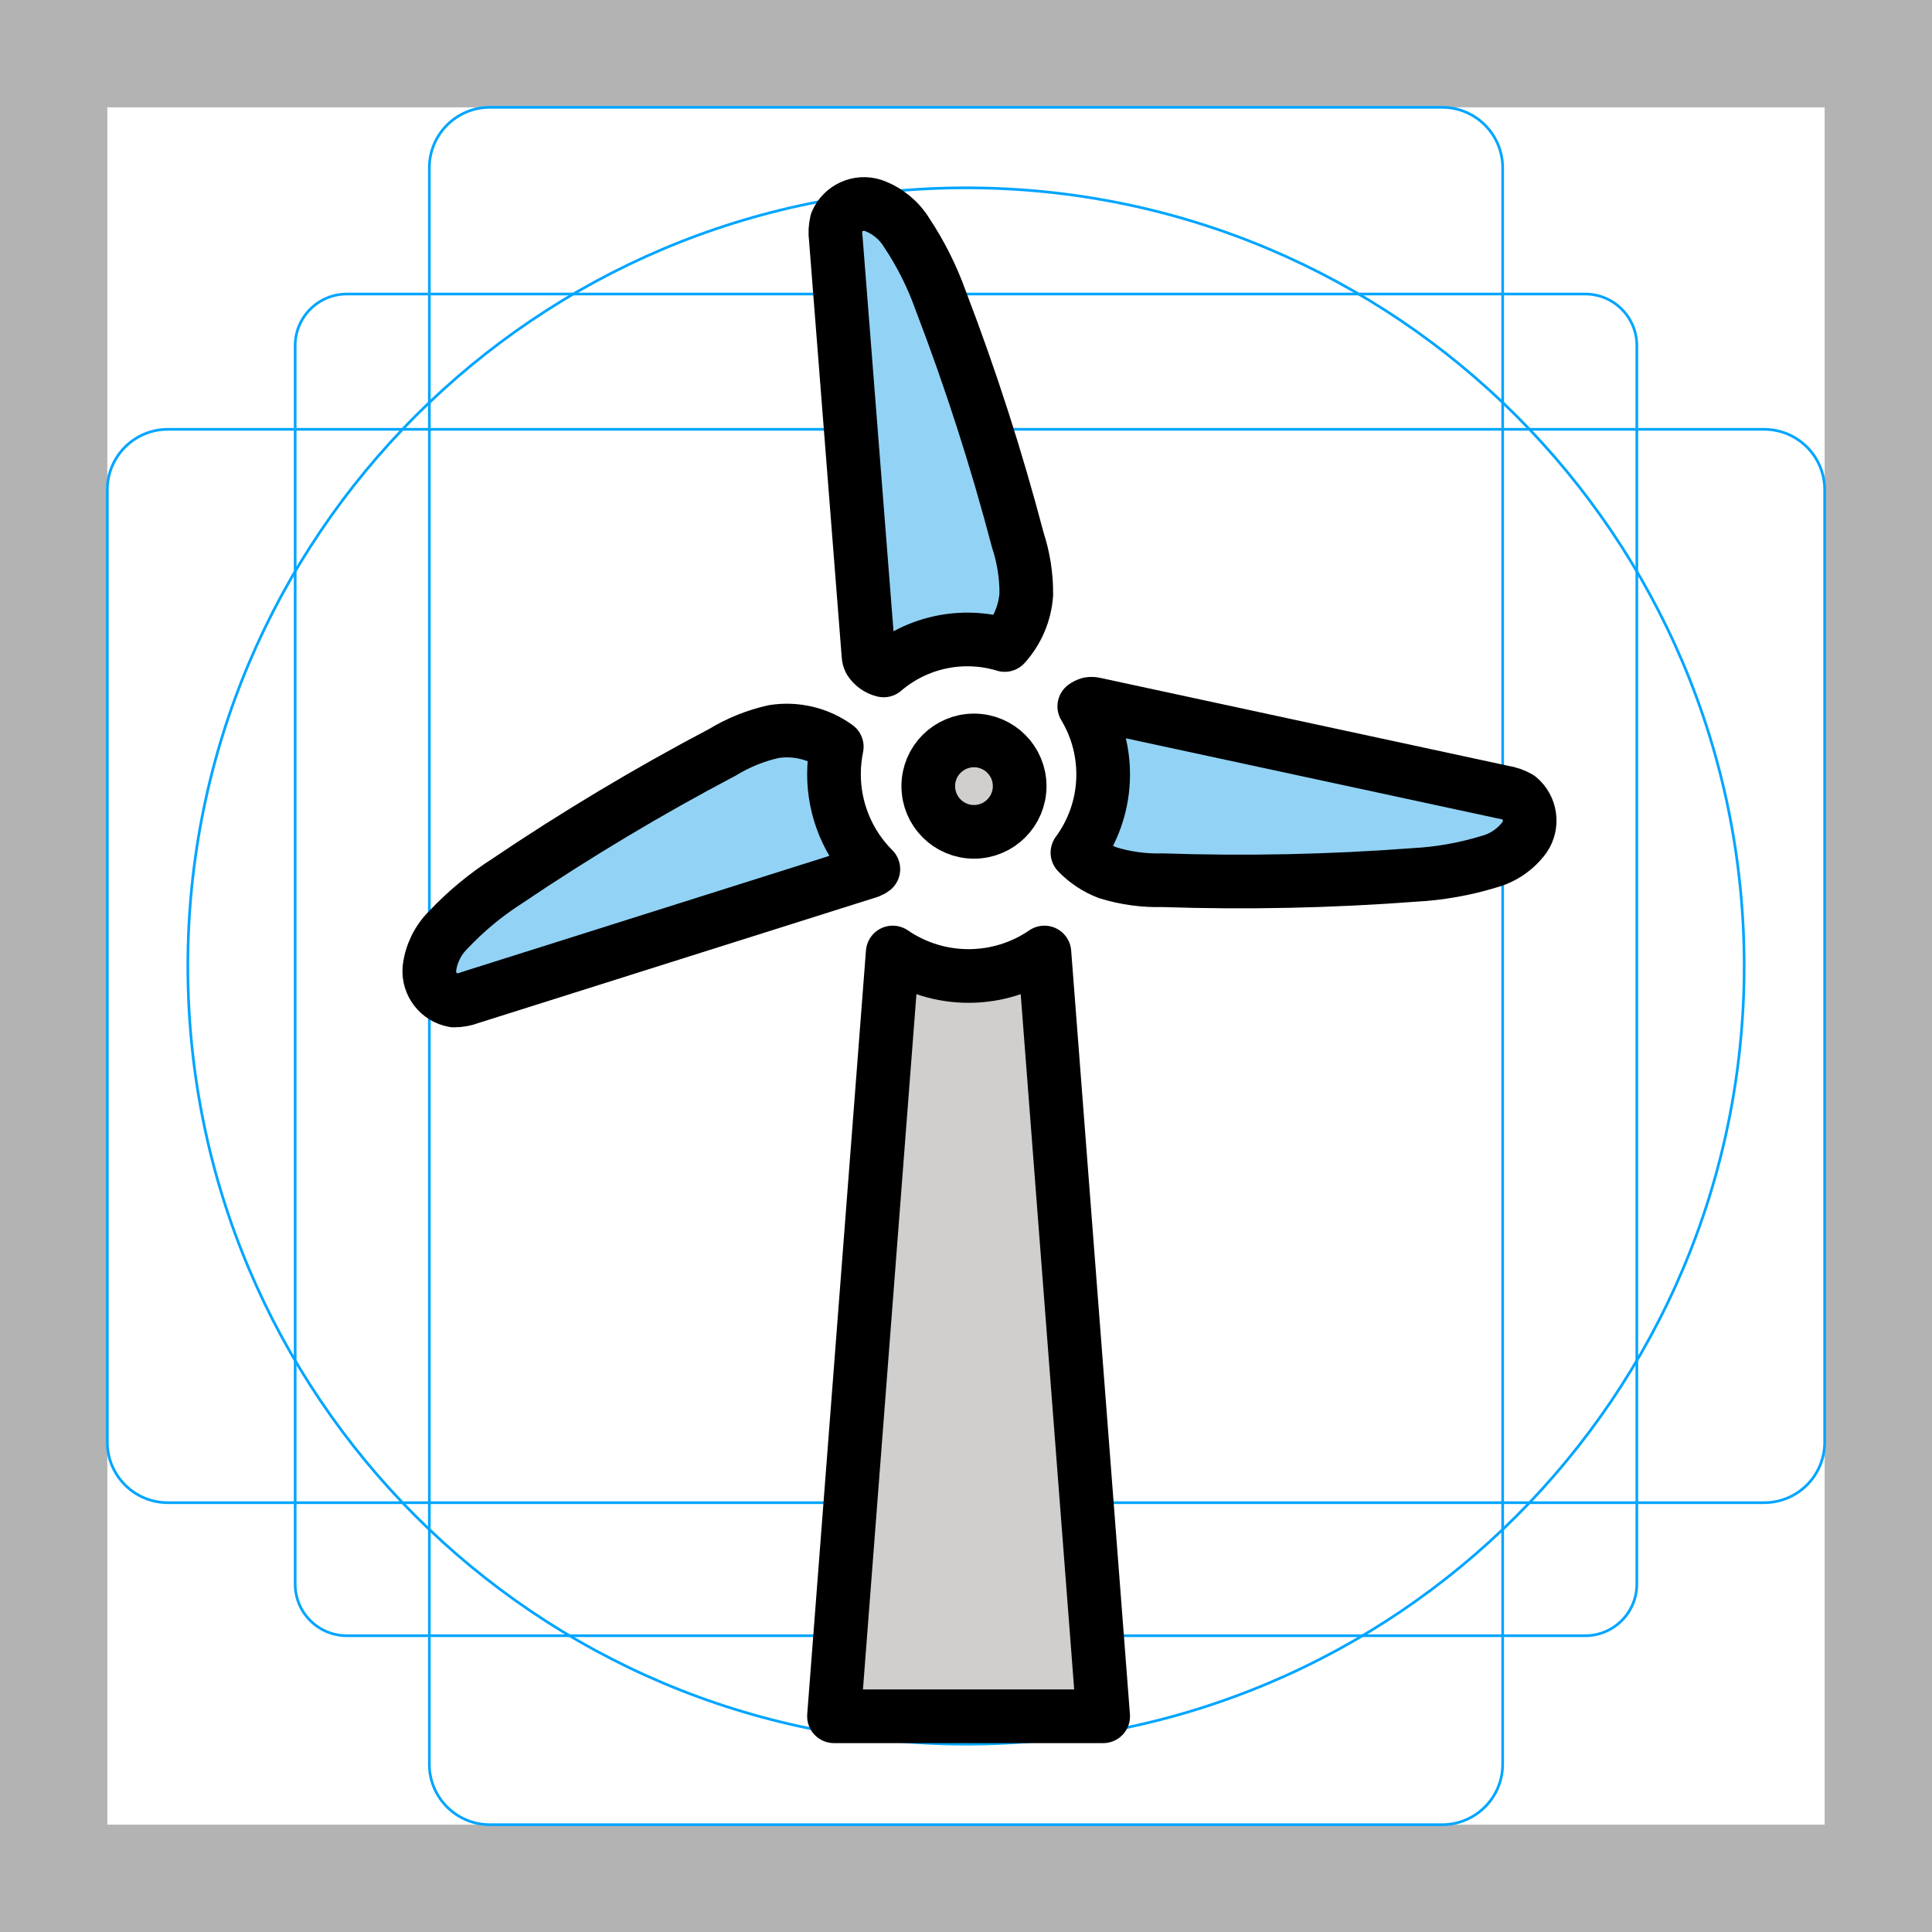
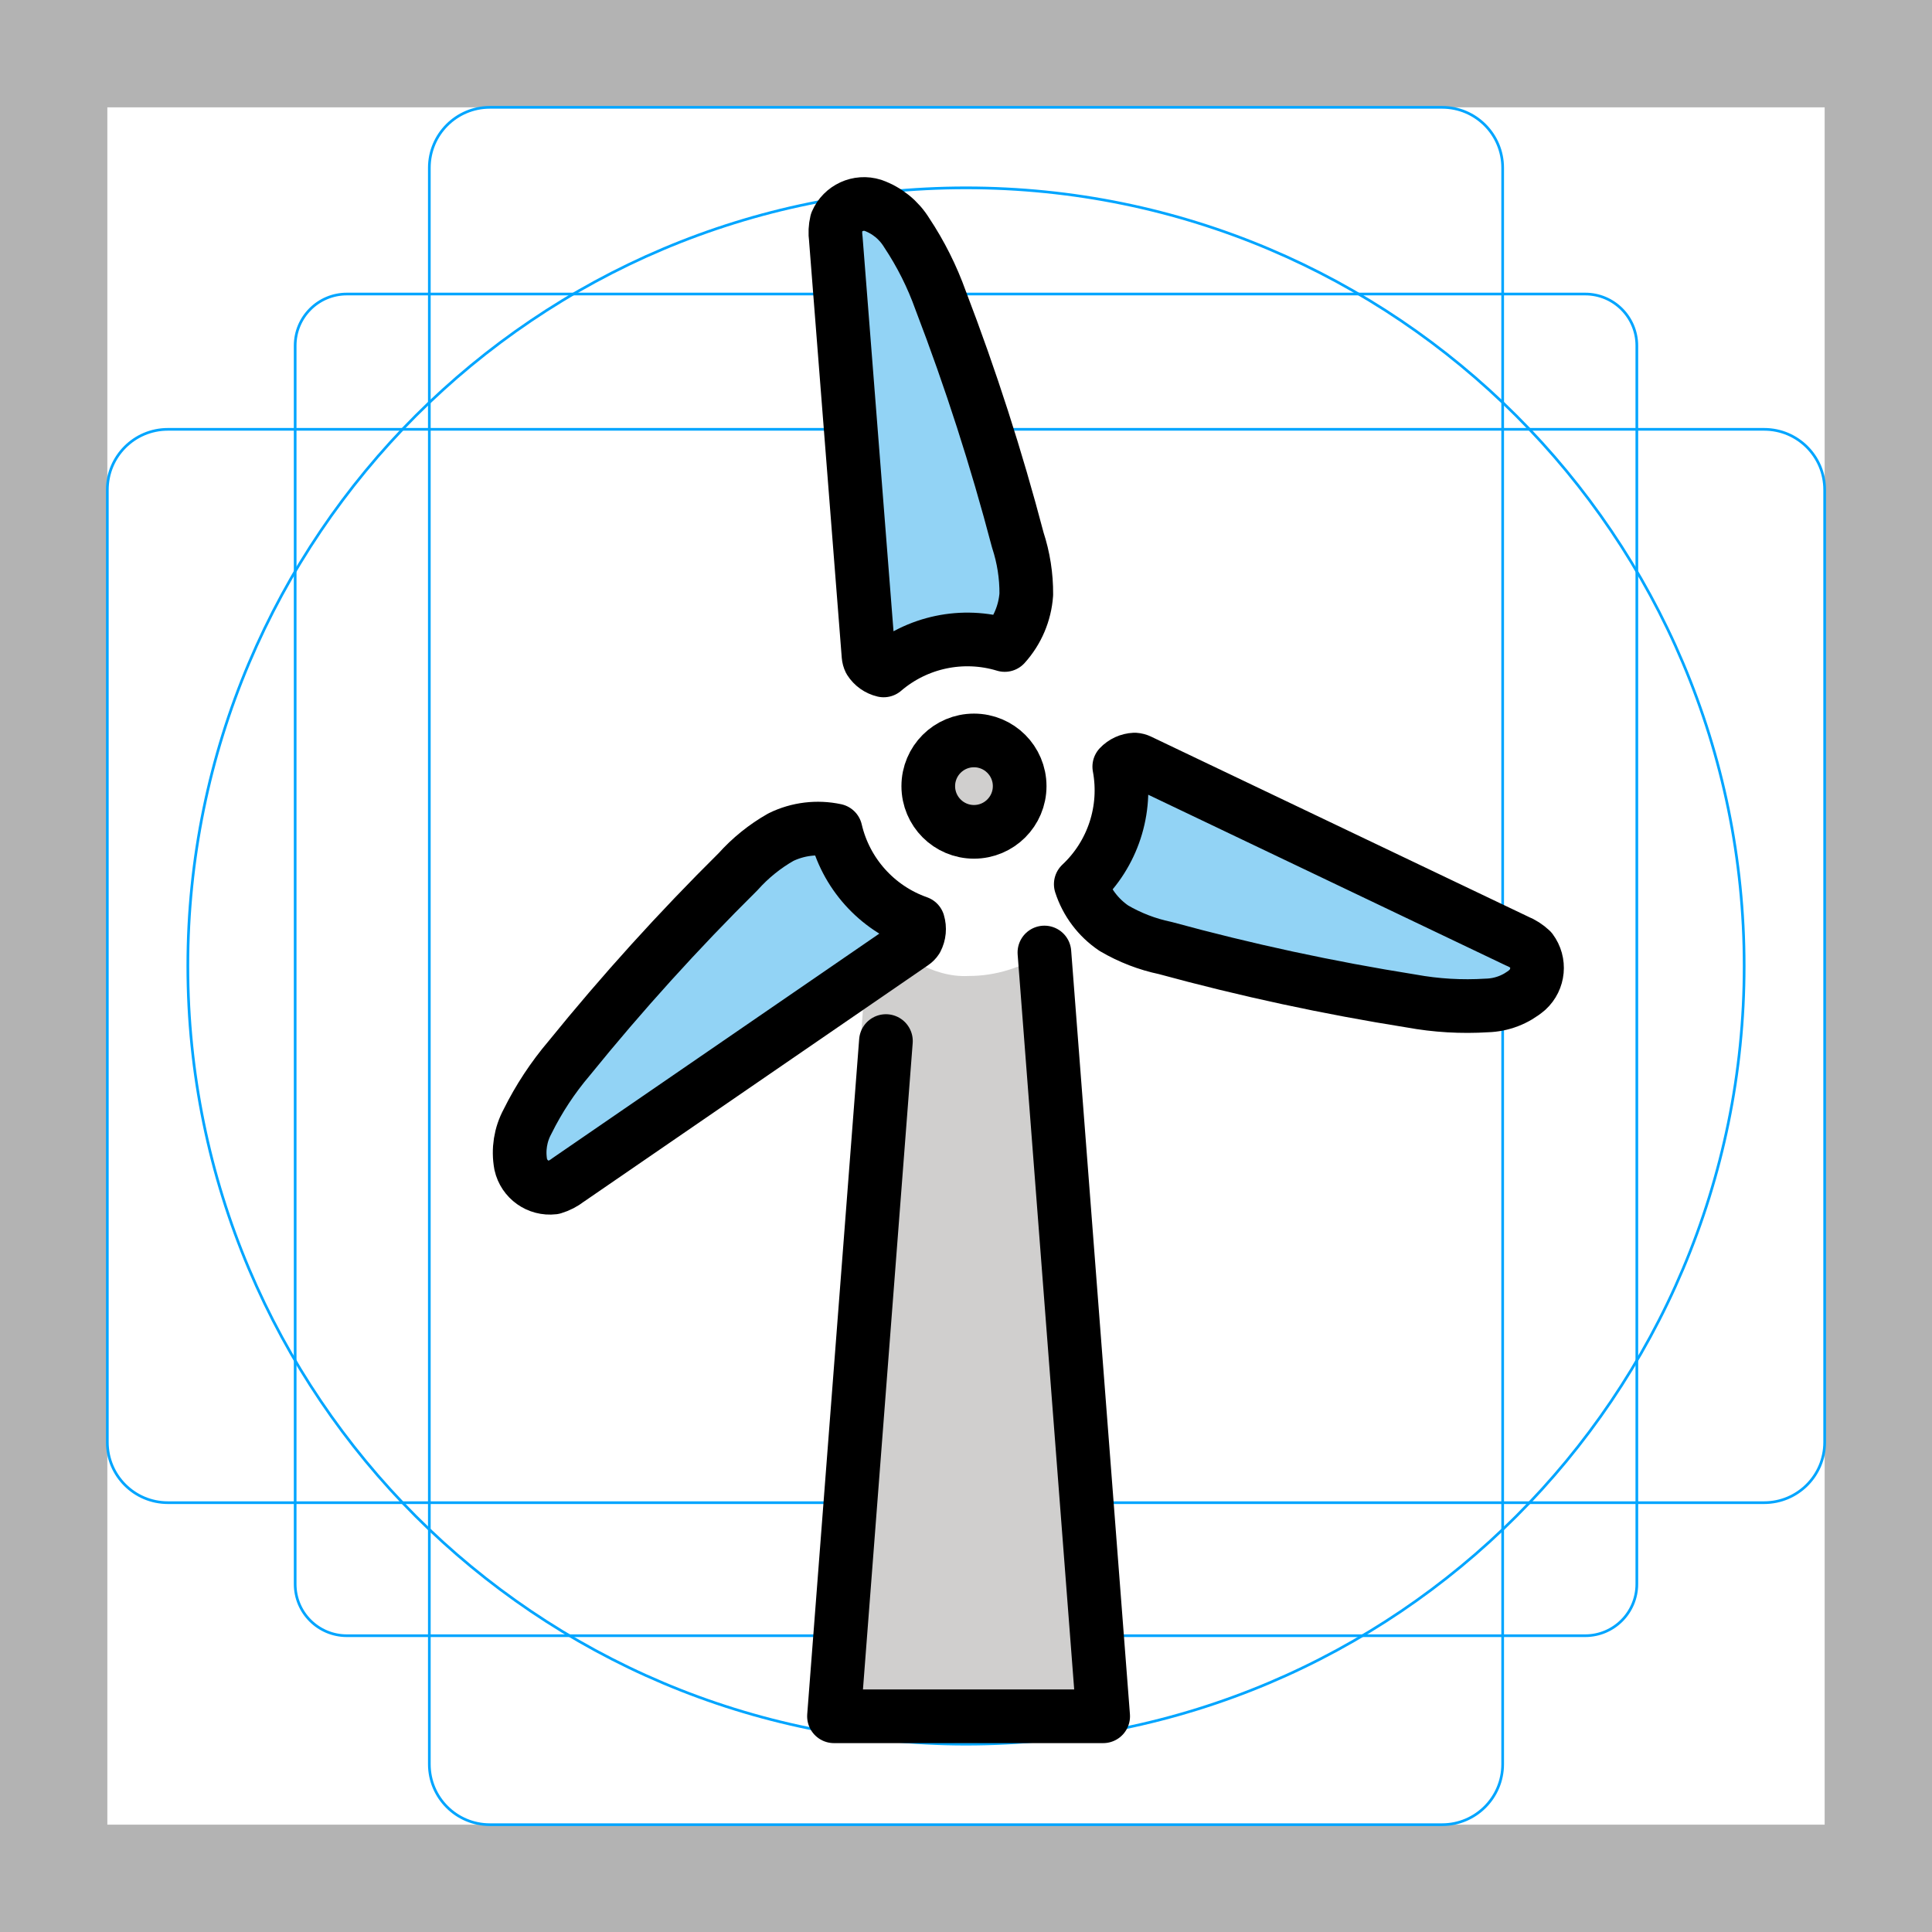
- <svg xmlns="http://www.w3.org/2000/svg" id="emoji" viewBox="0 0 72 72">
+ <svg xmlns="http://www.w3.org/2000/svg" id="emoji" x="0" y="0" viewBox="0 0 72 72" version="1.1">
  <g id="grid">
-     <path fill="#b3b3b3" d="M68,4V68H4V4H68m4-4H0V72H72V0Z" />
-     <path fill="none" stroke="#00a5ff" stroke-miterlimit="10" stroke-width="0.1" d="M12.923,10.958H59.077A1.923,1.923,0,0,1,61,12.881V59.035a1.923,1.923,0,0,1-1.923,1.923H12.923A1.923,1.923,0,0,1,11,59.035V12.881A1.923,1.923,0,0,1,12.923,10.958Z" />
-     <rect x="16" y="4" rx="2.254" width="40" height="64" fill="none" stroke="#00a5ff" stroke-miterlimit="10" stroke-width="0.1" />
-     <rect x="16" y="4" rx="2.254" width="40" height="64" transform="translate(72) rotate(90)" fill="none" stroke="#00a5ff" stroke-miterlimit="10" stroke-width="0.1" />
-     <circle cx="36" cy="36" r="29" fill="none" stroke="#00a5ff" stroke-miterlimit="10" stroke-width="0.1" />
+     <path fill="#B3B3B3" d="M68,4v64H4V4H68 M72,0H0v72h72V0z" />
+     <path fill="none" stroke="#00A5FF" stroke-miterlimit="10" stroke-width="0.1" d="M12.923,10.958h46.154 c1.062,0,1.923,0.861,1.923,1.923v0v46.154c0,1.062-0.861,1.923-1.923,1.923H12.923 c-1.062,0-1.923-0.861-1.923-1.923l0,0V12.881C11,11.819,11.861,10.958,12.923,10.958L12.923,10.958z" />
+     <path fill="none" stroke="#00A5FF" stroke-miterlimit="10" stroke-width="0.1" d="M18.254,4h35.493C54.991,4,56,5.009,56,6.254 v59.493C56,66.991,54.991,68,53.746,68H18.254C17.009,68,16,66.991,16,65.746V6.254C16,5.009,17.009,4,18.254,4z" />
+     <path fill="none" stroke="#00A5FF" stroke-miterlimit="10" stroke-width="0.1" d="M68,18.254v35.493 C68,54.991,66.991,56,65.746,56H6.254C5.009,56,4,54.991,4,53.746V18.254C4,17.009,5.009,16,6.254,16h59.493 C66.991,16,68,17.009,68,18.254z" />
+     <circle cx="36" cy="36" r="29" fill="none" stroke="#00A5FF" stroke-miterlimit="10" stroke-width="0.1" />
  </g>
  <g id="color">
-     <path fill="#d0cfce" d="M36.096,36.372a4.989,4.989,0,0,1-2.827-.875L31.08,63.961H41.112l-2.19-28.464A4.989,4.989,0,0,1,36.096,36.372Z" />
-     <path fill="#92d3f5" d="M31.08,28.847a5.044,5.044,0,0,1,.104-1.017,3.165,3.165,0,0,0-2.352-.566,6.319,6.319,0,0,0-1.9.766,86.111,86.111,0,0,0-8.048,4.816,11.603,11.603,0,0,0-2.175,1.805,2.436,2.436,0,0,0-.708,1.454,1.112,1.112,0,0,0,.912,1.18,1.68,1.68,0,0,0,.611-.112l14.866-4.697a.48.48,0,0,0,.157-.085A5,5,0,0,1,31.08,28.847Z" />
-     <path fill="#92d3f5" d="M32.367,24.438a.483.483,0,0,0,.05.182.839.839,0,0,0,.514.365,4.795,4.795,0,0,1,4.512-.948,3.145,3.145,0,0,0,.804-1.888,6.316,6.316,0,0,0-.317-2.024,86.13,86.13,0,0,0-2.874-8.927,11.6,11.6,0,0,0-1.267-2.527,2.436,2.436,0,0,0-1.257-1.018,1.112,1.112,0,0,0-1.355.622,1.681,1.681,0,0,0-.029.621Q31.758,16.667,32.367,24.438Z" />
-     <path fill="#92d3f5" d="M56.607,29.727a1.683,1.683,0,0,0-.586-.205l-15.24-3.284a.484.484,0,0,0-.189-.004.571.571,0,0,0-.184.09,4.916,4.916,0,0,1-.255,5.452,3.088,3.088,0,0,0,1.137.751,6.318,6.318,0,0,0,2.03.276,86.11,86.11,0,0,0,9.377-.197,11.602,11.602,0,0,0,2.784-.49,2.436,2.436,0,0,0,1.335-.913A1.112,1.112,0,0,0,56.607,29.727Z" />
-     <circle cx="35.946" cy="28.946" r="1.353" fill="#d0cfce" />
+     <path fill="#D0CFCE" d="M36.096,36.372c-1.407,0.071-2.584-0.875-3.727-1.675L30.28,63.961h10.832l-2.19-28.464 C38.09,36.067,37.105,36.372,36.096,36.372z" />
+     <path fill="#92D3F5" d="M32.367,24.438c0.005,0.063,0.022,0.125,0.05,0.182c0.117,0.184,0.302,0.315,0.514,0.365 c1.243-1.066,2.945-1.423,4.512-0.948c0.471-0.522,0.754-1.186,0.804-1.888c0.005-0.687-0.102-1.371-0.317-2.024 c-0.795-3.026-1.754-6.006-2.874-8.927c-0.318-0.891-0.743-1.739-1.267-2.527 c-0.291-0.473-0.734-0.832-1.257-1.018c-0.544-0.171-1.13,0.098-1.355,0.622 c-0.048,0.203-0.058,0.414-0.029,0.621C31.555,14.077,31.961,19.257,32.367,24.438z" />
+     <circle cx="35.946" cy="28.946" r="1.353" fill="#D0CFCE" />
  </g>
  <g id="line">
-     <path fill="none" stroke="#000" stroke-linecap="round" stroke-linejoin="round" stroke-width="2" d="M36.096,36.372a4.989,4.989,0,0,1-2.827-.875L31.08,63.961H41.112l-2.19-28.464A4.989,4.989,0,0,1,36.096,36.372Z" />
-     <path fill="none" stroke="#000" stroke-linecap="round" stroke-linejoin="round" stroke-width="2" d="M32.367,24.438a.483.483,0,0,0,.05.182.839.839,0,0,0,.514.365,4.795,4.795,0,0,1,4.512-.948,3.145,3.145,0,0,0,.804-1.888,6.316,6.316,0,0,0-.317-2.024,86.13,86.13,0,0,0-2.874-8.927,11.6,11.6,0,0,0-1.267-2.527,2.436,2.436,0,0,0-1.257-1.018,1.112,1.112,0,0,0-1.355.622,1.681,1.681,0,0,0-.029.621Q31.758,16.667,32.367,24.438Z" />
-     <path fill="none" stroke="#000" stroke-linecap="round" stroke-linejoin="round" stroke-width="2" d="M31.08,28.847a5.044,5.044,0,0,1,.104-1.017,3.165,3.165,0,0,0-2.352-.566,6.319,6.319,0,0,0-1.9.766,86.111,86.111,0,0,0-8.048,4.816,11.603,11.603,0,0,0-2.175,1.805,2.436,2.436,0,0,0-.708,1.454,1.112,1.112,0,0,0,.912,1.18,1.68,1.68,0,0,0,.611-.112l14.866-4.697a.48.48,0,0,0,.157-.085A5,5,0,0,1,31.08,28.847Z" />
-     <path fill="none" stroke="#000" stroke-linecap="round" stroke-linejoin="round" stroke-width="2" d="M56.607,29.727a1.683,1.683,0,0,0-.586-.205l-15.24-3.284a.484.484,0,0,0-.189-.004.571.571,0,0,0-.184.09,4.916,4.916,0,0,1-.255,5.452,3.088,3.088,0,0,0,1.137.751,6.318,6.318,0,0,0,2.03.276,86.11,86.11,0,0,0,9.377-.197,11.602,11.602,0,0,0,2.784-.49,2.436,2.436,0,0,0,1.335-.913A1.112,1.112,0,0,0,56.607,29.727Z" />
-     <circle cx="36.297" cy="29.297" r="1.703" fill="none" stroke="#000" stroke-linecap="round" stroke-linejoin="round" stroke-width="2" />
+     <path fill="none" stroke="#000000" stroke-linecap="round" stroke-linejoin="round" stroke-width="2" d="M33.016,38.797 L31.08,63.961h10.032l-2.19-28.464" />
+     <path fill="none" stroke="#000000" stroke-linecap="round" stroke-linejoin="round" stroke-width="2" d="M32.367,24.438 c0.005,0.063,0.022,0.125,0.05,0.182c0.117,0.184,0.302,0.315,0.514,0.365c1.243-1.066,2.945-1.423,4.512-0.948 c0.471-0.522,0.754-1.186,0.804-1.888c0.005-0.687-0.102-1.371-0.317-2.024c-0.795-3.026-1.754-6.006-2.874-8.927 c-0.318-0.891-0.743-1.739-1.267-2.527c-0.291-0.473-0.734-0.832-1.257-1.018 c-0.544-0.171-1.13,0.098-1.355,0.622c-0.048,0.203-0.058,0.414-0.029,0.621 C31.555,14.077,31.961,19.257,32.367,24.438z" />
+     <path fill="#92D3F5" d="M34.025,35.144c0.052-0.036,0.098-0.081,0.132-0.134c0.101-0.194,0.122-0.419,0.059-0.628 c-1.544-0.544-2.705-1.839-3.076-3.433c-0.688-0.147-1.405-0.06-2.037,0.248 c-0.598,0.339-1.137,0.774-1.595,1.286c-2.223,2.201-4.324,4.522-6.294,6.953 c-0.613,0.721-1.135,1.513-1.555,2.361c-0.264,0.488-0.353,1.052-0.253,1.597c0.124,0.557,0.649,0.93,1.216,0.863 c0.2-0.06,0.387-0.157,0.552-0.285C25.458,41.028,29.742,38.086,34.025,35.144z" />
+     <path fill="none" stroke="#000000" stroke-linecap="round" stroke-linejoin="round" stroke-width="2" d="M34.025,35.144 c0.052-0.036,0.098-0.081,0.132-0.134c0.101-0.194,0.122-0.419,0.059-0.628c-1.544-0.544-2.705-1.839-3.076-3.433 c-0.688-0.147-1.405-0.06-2.037,0.248c-0.598,0.339-1.137,0.774-1.595,1.286 c-2.223,2.201-4.324,4.522-6.294,6.953c-0.613,0.721-1.135,1.513-1.555,2.361 c-0.264,0.488-0.353,1.052-0.253,1.597c0.124,0.557,0.649,0.93,1.216,0.863c0.2-0.06,0.387-0.157,0.552-0.285 C25.458,41.028,29.742,38.086,34.025,35.144z" />
+     <path fill="#92D3F5" d="M42.468,28.355c-0.057-0.028-0.119-0.044-0.182-0.048c-0.218,0.01-0.424,0.104-0.574,0.263 c0.301,1.61-0.24,3.262-1.435,4.381c0.216,0.669,0.65,1.246,1.233,1.64c0.593,0.348,1.238,0.598,1.911,0.738 c3.018,0.824,6.079,1.484,9.168,1.975c0.93,0.17,1.878,0.226,2.822,0.166c0.555-0.015,1.087-0.22,1.51-0.58 c0.42-0.386,0.48-1.027,0.139-1.484c-0.152-0.143-0.33-0.257-0.523-0.335 C51.847,32.832,47.157,30.593,42.468,28.355z" />
+     <path fill="none" stroke="#000000" stroke-linecap="round" stroke-linejoin="round" stroke-width="2" d="M42.468,28.355 c-0.057-0.028-0.119-0.044-0.182-0.048c-0.218,0.01-0.424,0.104-0.574,0.263c0.301,1.61-0.24,3.262-1.435,4.381 c0.216,0.669,0.65,1.246,1.233,1.64c0.593,0.348,1.238,0.598,1.911,0.738c3.018,0.824,6.079,1.484,9.168,1.975 c0.93,0.17,1.878,0.226,2.822,0.166c0.555-0.015,1.087-0.22,1.51-0.58c0.42-0.386,0.48-1.027,0.139-1.484 c-0.152-0.143-0.33-0.257-0.523-0.335C51.847,32.832,47.157,30.593,42.468,28.355z" />
+     <circle cx="36.297" cy="29.297" r="1.703" fill="none" stroke="#000000" stroke-linecap="round" stroke-linejoin="round" stroke-width="2" />
  </g>
</svg>
